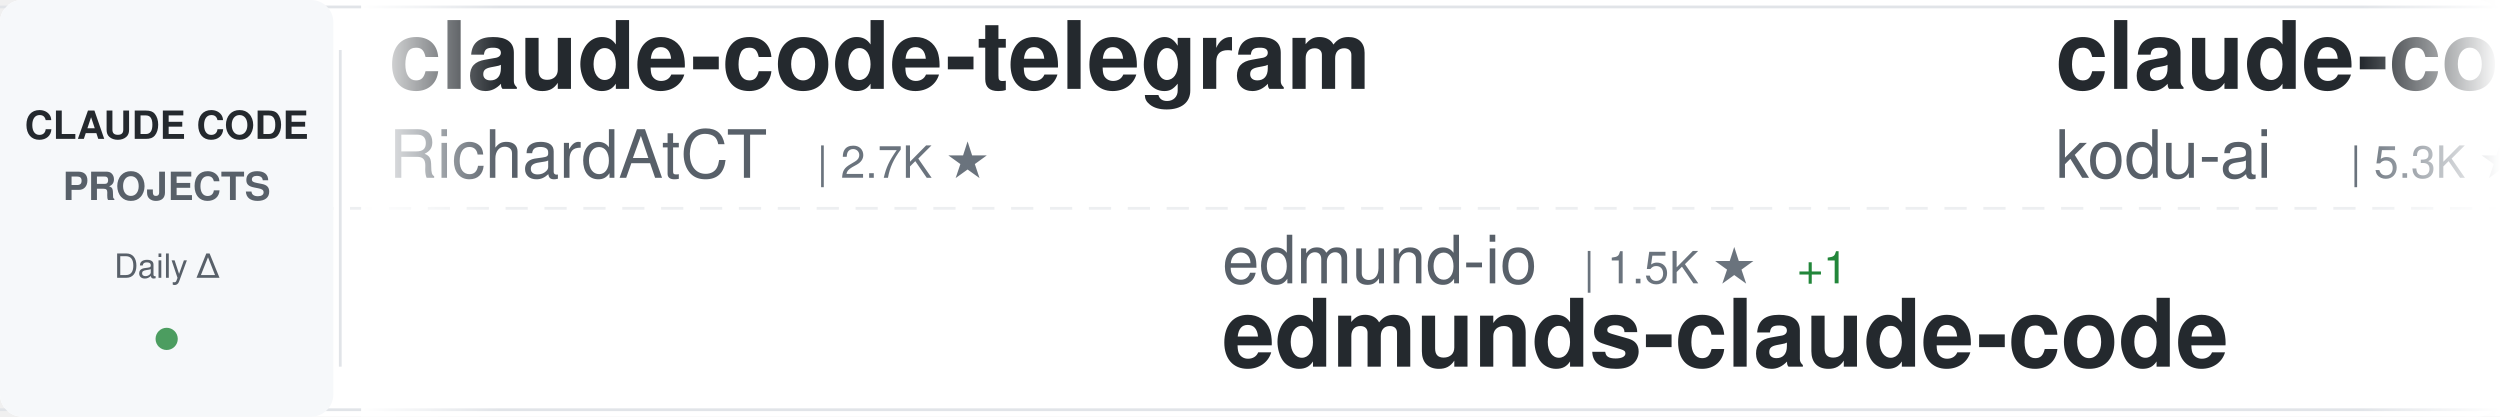
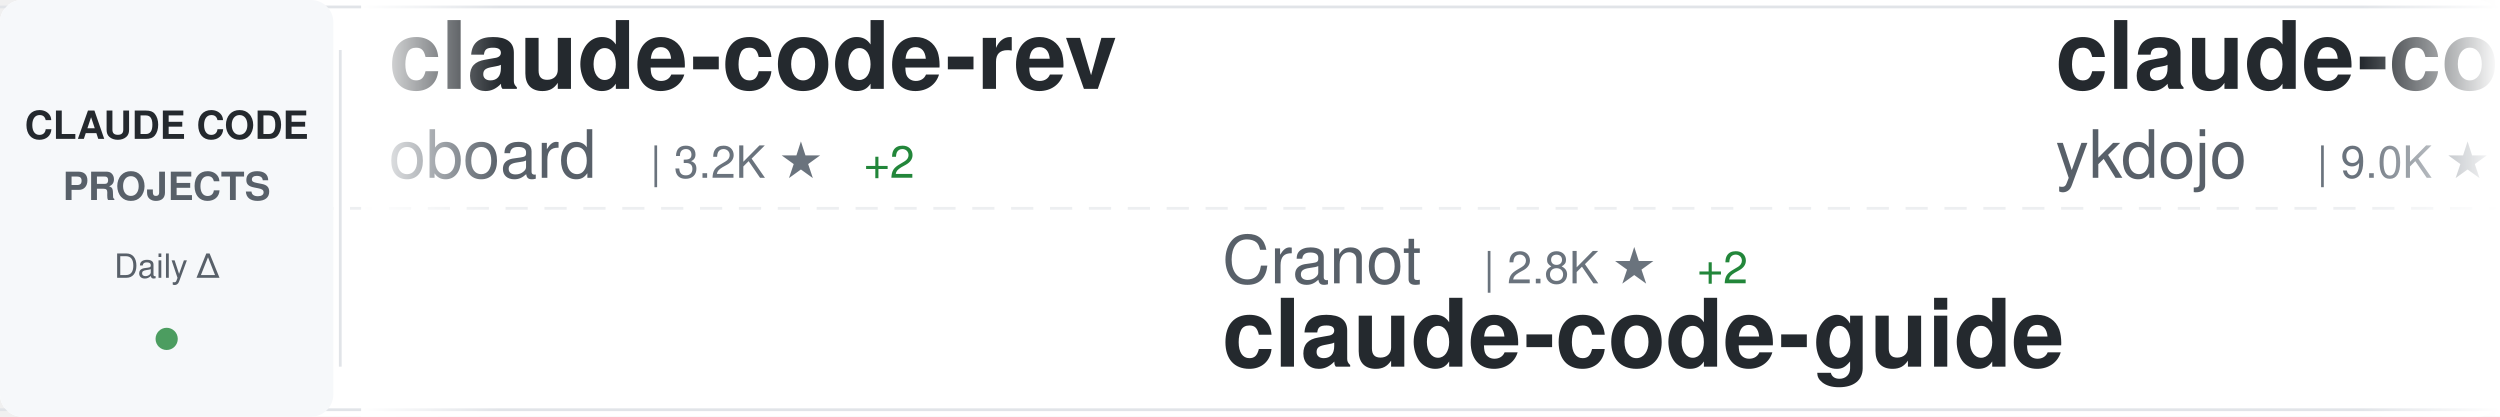
<svg xmlns="http://www.w3.org/2000/svg" width="900" height="150">
  <defs>
    <linearGradient id="awesomeLeftFade" x1="0%" y1="0%" x2="100%" y2="0%">
      <stop offset="0%" style="stop-color:#ffffff;stop-opacity:1" />
      <stop offset="100%" style="stop-color:#ffffff;stop-opacity:0" />
    </linearGradient>
    <linearGradient id="awesomeRightFade" x1="0%" y1="0%" x2="100%" y2="0%">
      <stop offset="0%" style="stop-color:#ffffff;stop-opacity:0" />
      <stop offset="100%" style="stop-color:#ffffff;stop-opacity:1" />
    </linearGradient>
  </defs>
  <rect width="900" height="150" fill="#ffffff" rx="8" />
  <rect x="0" y="2" width="900" height="1" fill="#e1e4e8" />
  <rect x="0" y="147" width="900" height="1" fill="#e1e4e8" />
  <line x1="0" y1="75" x2="900" y2="75" stroke="#e1e4e8" stroke-width="1" stroke-dasharray="8 6" opacity="0.6" />
  <rect x="0" y="0" width="120" height="150" fill="#f6f8fa" rx="8" />
  <text x="60" y="50" font-family="-apple-system, BlinkMacSystemFont, 'Segoe UI', Helvetica, Arial, sans-serif" font-size="14" font-weight="600" fill="#24292e" text-anchor="middle">CLAUDE CODE</text>
  <text x="60" y="72" font-family="-apple-system, BlinkMacSystemFont, 'Segoe UI', Helvetica, Arial, sans-serif" font-size="14" font-weight="600" fill="#586069" text-anchor="middle">PROJECTS</text>
  <text x="60" y="100" font-family="-apple-system, BlinkMacSystemFont, 'Segoe UI', Helvetica, Arial, sans-serif" font-size="12" font-weight="500" fill="#586069" text-anchor="middle">Daily Δ</text>
  <circle cx="60" cy="122" r="4" fill="#22863a" opacity="0.8" />
  <rect x="122" y="18" width="1" height="114" fill="#e1e4e8" />
  <clipPath id="awesomeTickerClip">
    <rect x="130" y="0" width="770" height="150" />
  </clipPath>
  <g clip-path="url(#awesomeTickerClip)">
    <g id="awesomeTickerItems">
      <animateTransform attributeName="transform" attributeType="XML" type="translate" from="0 0" to="-3000 0" dur="54s" repeatCount="indefinite" />
      <g transform="translate(0, 0)">
-         <text x="140" y="32" font-family="-apple-system, BlinkMacSystemFont, 'Segoe UI', Helvetica, Arial, sans-serif" font-size="34" font-weight="600" fill="#24292e">claude-code-telegram</text>
-         <text x="140" y="64" font-family="-apple-system, BlinkMacSystemFont, 'Segoe UI', Helvetica, Arial, sans-serif" font-size="24" font-weight="400" fill="#586069">RichardAtCT</text>
-         <text x="294" y="64" font-family="-apple-system, BlinkMacSystemFont, 'Segoe UI', Helvetica, Arial, sans-serif" font-size="16" font-weight="500" fill="#6a737d">| 2.7K ★</text>
+         <text x="140" y="32" font-family="-apple-system, BlinkMacSystemFont, 'Segoe UI', Helvetica, Arial, sans-serif" font-size="34" font-weight="600" fill="#24292e">claude-code-rev</text>
+         <text x="140" y="64" font-family="-apple-system, BlinkMacSystemFont, 'Segoe UI', Helvetica, Arial, sans-serif" font-size="24" font-weight="400" fill="#586069">oboard</text>
+         <text x="234" y="64" font-family="-apple-system, BlinkMacSystemFont, 'Segoe UI', Helvetica, Arial, sans-serif" font-size="16" font-weight="500" fill="#6a737d">| 3.2K ★</text>
+         <text x="311" y="64" font-family="-apple-system, BlinkMacSystemFont, 'Segoe UI', Helvetica, Arial, sans-serif" font-size="16" font-weight="500" fill="#22863a"> +2</text>
      </g>
      <g transform="translate(300, 0)">
-         <text x="140" y="102" font-family="-apple-system, BlinkMacSystemFont, 'Segoe UI', Helvetica, Arial, sans-serif" font-size="24" font-weight="400" fill="#586069">edmund-io</text>
-         <text x="270" y="102" font-family="-apple-system, BlinkMacSystemFont, 'Segoe UI', Helvetica, Arial, sans-serif" font-size="16" font-weight="500" fill="#6a737d">| 1.5K ★</text>
-         <text x="347" y="102" font-family="-apple-system, BlinkMacSystemFont, 'Segoe UI', Helvetica, Arial, sans-serif" font-size="16" font-weight="500" fill="#22863a"> +1</text>
-         <text x="140" y="132" font-family="-apple-system, BlinkMacSystemFont, 'Segoe UI', Helvetica, Arial, sans-serif" font-size="34" font-weight="600" fill="#24292e">edmunds-claude-code</text>
+         <text x="140" y="102" font-family="-apple-system, BlinkMacSystemFont, 'Segoe UI', Helvetica, Arial, sans-serif" font-size="24" font-weight="400" fill="#586069">Cranot</text>
+         <text x="234" y="102" font-family="-apple-system, BlinkMacSystemFont, 'Segoe UI', Helvetica, Arial, sans-serif" font-size="16" font-weight="500" fill="#6a737d">| 2.8K ★</text>
+         <text x="311" y="102" font-family="-apple-system, BlinkMacSystemFont, 'Segoe UI', Helvetica, Arial, sans-serif" font-size="16" font-weight="500" fill="#22863a"> +2</text>
+         <text x="140" y="132" font-family="-apple-system, BlinkMacSystemFont, 'Segoe UI', Helvetica, Arial, sans-serif" font-size="34" font-weight="600" fill="#24292e">claude-code-guide</text>
      </g>
      <g transform="translate(600, 0)">
-         <text x="140" y="32" font-family="-apple-system, BlinkMacSystemFont, 'Segoe UI', Helvetica, Arial, sans-serif" font-size="34" font-weight="600" fill="#24292e">claude-coder</text>
-         <text x="140" y="64" font-family="-apple-system, BlinkMacSystemFont, 'Segoe UI', Helvetica, Arial, sans-serif" font-size="24" font-weight="400" fill="#586069">kodu-ai</text>
-         <text x="246" y="64" font-family="-apple-system, BlinkMacSystemFont, 'Segoe UI', Helvetica, Arial, sans-serif" font-size="16" font-weight="500" fill="#6a737d">| 5.3K ★</text>
+         <text x="140" y="32" font-family="-apple-system, BlinkMacSystemFont, 'Segoe UI', Helvetica, Arial, sans-serif" font-size="34" font-weight="600" fill="#24292e">claude-code-tips</text>
+         <text x="140" y="64" font-family="-apple-system, BlinkMacSystemFont, 'Segoe UI', Helvetica, Arial, sans-serif" font-size="24" font-weight="400" fill="#586069">ykdojo</text>
+         <text x="234" y="64" font-family="-apple-system, BlinkMacSystemFont, 'Segoe UI', Helvetica, Arial, sans-serif" font-size="16" font-weight="500" fill="#6a737d">| 9.0K ★</text>
+         <text x="311" y="64" font-family="-apple-system, BlinkMacSystemFont, 'Segoe UI', Helvetica, Arial, sans-serif" font-size="16" font-weight="500" fill="#22863a"> +12</text>
+       </g>
+       <g transform="translate(900, 0)">
+         <text x="140" y="102" font-family="-apple-system, BlinkMacSystemFont, 'Segoe UI', Helvetica, Arial, sans-serif" font-size="24" font-weight="400" fill="#586069">disler</text>
+         <text x="234" y="102" font-family="-apple-system, BlinkMacSystemFont, 'Segoe UI', Helvetica, Arial, sans-serif" font-size="16" font-weight="500" fill="#6a737d">| 1.4K ★</text>
+         <text x="140" y="132" font-family="-apple-system, BlinkMacSystemFont, 'Segoe UI', Helvetica, Arial, sans-serif" font-size="34" font-weight="600" fill="#24292e">pi-vs-claude-code</text>
+       </g>
+       <g transform="translate(1200, 0)">
+         <text x="140" y="32" font-family="-apple-system, BlinkMacSystemFont, 'Segoe UI', Helvetica, Arial, sans-serif" font-size="34" font-weight="600" fill="#24292e">claude-code-hub</text>
+         <text x="140" y="64" font-family="-apple-system, BlinkMacSystemFont, 'Segoe UI', Helvetica, Arial, sans-serif" font-size="24" font-weight="400" fill="#586069">ding113</text>
+         <text x="246" y="64" font-family="-apple-system, BlinkMacSystemFont, 'Segoe UI', Helvetica, Arial, sans-serif" font-size="16" font-weight="500" fill="#6a737d">| 3.2K ★</text>
        <text x="323" y="64" font-family="-apple-system, BlinkMacSystemFont, 'Segoe UI', Helvetica, Arial, sans-serif" font-size="16" font-weight="500" fill="#22863a"> +1</text>
      </g>
-       <g transform="translate(900, 0)">
-         <text x="140" y="102" font-family="-apple-system, BlinkMacSystemFont, 'Segoe UI', Helvetica, Arial, sans-serif" font-size="24" font-weight="400" fill="#586069">zebbern</text>
-         <text x="246" y="102" font-family="-apple-system, BlinkMacSystemFont, 'Segoe UI', Helvetica, Arial, sans-serif" font-size="16" font-weight="500" fill="#6a737d">| 4.4K ★</text>
-         <text x="323" y="102" font-family="-apple-system, BlinkMacSystemFont, 'Segoe UI', Helvetica, Arial, sans-serif" font-size="16" font-weight="500" fill="#22863a"> +5</text>
-         <text x="140" y="132" font-family="-apple-system, BlinkMacSystemFont, 'Segoe UI', Helvetica, Arial, sans-serif" font-size="34" font-weight="600" fill="#24292e">claude-code-guide</text>
+       <g transform="translate(1500, 0)">
+         <text x="140" y="102" font-family="-apple-system, BlinkMacSystemFont, 'Segoe UI', Helvetica, Arial, sans-serif" font-size="24" font-weight="400" fill="#586069">https-deeplearning-ai</text>
+         <text x="414" y="102" font-family="-apple-system, BlinkMacSystemFont, 'Segoe UI', Helvetica, Arial, sans-serif" font-size="16" font-weight="500" fill="#6a737d">| 533 ★</text>
+         <text x="140" y="132" font-family="-apple-system, BlinkMacSystemFont, 'Segoe UI', Helvetica, Arial, sans-serif" font-size="34" font-weight="600" fill="#24292e">sc-claude-code-files</text>
      </g>
-       <g transform="translate(1200, 0)">
+       <g transform="translate(1800, 0)">
        <text x="140" y="32" font-family="-apple-system, BlinkMacSystemFont, 'Segoe UI', Helvetica, Arial, sans-serif" font-size="34" font-weight="600" fill="#24292e">claude-code-from-scratch</text>
        <text x="140" y="64" font-family="-apple-system, BlinkMacSystemFont, 'Segoe UI', Helvetica, Arial, sans-serif" font-size="24" font-weight="400" fill="#586069">Windy3f3f3f3f</text>
        <text x="318" y="64" font-family="-apple-system, BlinkMacSystemFont, 'Segoe UI', Helvetica, Arial, sans-serif" font-size="16" font-weight="500" fill="#6a737d">| 2.1K ★</text>
-         <text x="395" y="64" font-family="-apple-system, BlinkMacSystemFont, 'Segoe UI', Helvetica, Arial, sans-serif" font-size="16" font-weight="500" fill="#22863a"> +11</text>
-       </g>
-       <g transform="translate(1500, 0)">
-         <text x="140" y="102" font-family="-apple-system, BlinkMacSystemFont, 'Segoe UI', Helvetica, Arial, sans-serif" font-size="24" font-weight="400" fill="#586069">OneRedOak</text>
-         <text x="270" y="102" font-family="-apple-system, BlinkMacSystemFont, 'Segoe UI', Helvetica, Arial, sans-serif" font-size="16" font-weight="500" fill="#6a737d">| 3.9K ★</text>
-         <text x="347" y="102" font-family="-apple-system, BlinkMacSystemFont, 'Segoe UI', Helvetica, Arial, sans-serif" font-size="16" font-weight="500" fill="#22863a"> +1</text>
-         <text x="140" y="132" font-family="-apple-system, BlinkMacSystemFont, 'Segoe UI', Helvetica, Arial, sans-serif" font-size="34" font-weight="600" fill="#24292e">claude-code-workflows</text>
-       </g>
-       <g transform="translate(1800, 0)">
-         <text x="140" y="32" font-family="-apple-system, BlinkMacSystemFont, 'Segoe UI', Helvetica, Arial, sans-serif" font-size="34" font-weight="600" fill="#24292e">claude-code-webui</text>
-         <text x="140" y="64" font-family="-apple-system, BlinkMacSystemFont, 'Segoe UI', Helvetica, Arial, sans-serif" font-size="24" font-weight="400" fill="#586069">sugyan</text>
-         <text x="234" y="64" font-family="-apple-system, BlinkMacSystemFont, 'Segoe UI', Helvetica, Arial, sans-serif" font-size="16" font-weight="500" fill="#6a737d">| 1.1K ★</text>
+         <text x="395" y="64" font-family="-apple-system, BlinkMacSystemFont, 'Segoe UI', Helvetica, Arial, sans-serif" font-size="16" font-weight="500" fill="#22863a"> +14</text>
      </g>
      <g transform="translate(2100, 0)">
-         <text x="140" y="102" font-family="-apple-system, BlinkMacSystemFont, 'Segoe UI', Helvetica, Arial, sans-serif" font-size="24" font-weight="400" fill="#586069">centminmod</text>
-         <text x="282" y="102" font-family="-apple-system, BlinkMacSystemFont, 'Segoe UI', Helvetica, Arial, sans-serif" font-size="16" font-weight="500" fill="#6a737d">| 2.5K ★</text>
-         <text x="359" y="102" font-family="-apple-system, BlinkMacSystemFont, 'Segoe UI', Helvetica, Arial, sans-serif" font-size="16" font-weight="500" fill="#22863a"> +12</text>
-         <text x="140" y="132" font-family="-apple-system, BlinkMacSystemFont, 'Segoe UI', Helvetica, Arial, sans-serif" font-size="34" font-weight="600" fill="#24292e">my-claude-code-setup</text>
+         <text x="140" y="102" font-family="-apple-system, BlinkMacSystemFont, 'Segoe UI', Helvetica, Arial, sans-serif" font-size="24" font-weight="400" fill="#586069">AICoderTudou</text>
+         <text x="306" y="102" font-family="-apple-system, BlinkMacSystemFont, 'Segoe UI', Helvetica, Arial, sans-serif" font-size="16" font-weight="500" fill="#6a737d">| 497 ★</text>
+         <text x="140" y="132" font-family="-apple-system, BlinkMacSystemFont, 'Segoe UI', Helvetica, Arial, sans-serif" font-size="34" font-weight="600" fill="#24292e">claude-code-tudou</text>
      </g>
      <g transform="translate(2400, 0)">
-         <text x="140" y="32" font-family="-apple-system, BlinkMacSystemFont, 'Segoe UI', Helvetica, Arial, sans-serif" font-size="34" font-weight="600" fill="#24292e">claude_codex_bridge</text>
-         <text x="140" y="64" font-family="-apple-system, BlinkMacSystemFont, 'Segoe UI', Helvetica, Arial, sans-serif" font-size="24" font-weight="400" fill="#586069">SeemSeam</text>
-         <text x="258" y="64" font-family="-apple-system, BlinkMacSystemFont, 'Segoe UI', Helvetica, Arial, sans-serif" font-size="16" font-weight="500" fill="#6a737d">| 3.2K ★</text>
-         <text x="335" y="64" font-family="-apple-system, BlinkMacSystemFont, 'Segoe UI', Helvetica, Arial, sans-serif" font-size="16" font-weight="500" fill="#22863a"> +10</text>
+         <text x="140" y="32" font-family="-apple-system, BlinkMacSystemFont, 'Segoe UI', Helvetica, Arial, sans-serif" font-size="34" font-weight="600" fill="#24292e">claude-code-security-rev...</text>
+         <text x="140" y="64" font-family="-apple-system, BlinkMacSystemFont, 'Segoe UI', Helvetica, Arial, sans-serif" font-size="24" font-weight="400" fill="#586069">anthropics</text>
+         <text x="282" y="64" font-family="-apple-system, BlinkMacSystemFont, 'Segoe UI', Helvetica, Arial, sans-serif" font-size="16" font-weight="500" fill="#6a737d">| 5.5K ★</text>
+         <text x="359" y="64" font-family="-apple-system, BlinkMacSystemFont, 'Segoe UI', Helvetica, Arial, sans-serif" font-size="16" font-weight="500" fill="#22863a"> +9</text>
      </g>
      <g transform="translate(2700, 0)">
-         <text x="140" y="102" font-family="-apple-system, BlinkMacSystemFont, 'Segoe UI', Helvetica, Arial, sans-serif" font-size="24" font-weight="400" fill="#586069">JrCx7scC</text>
-         <text x="258" y="102" font-family="-apple-system, BlinkMacSystemFont, 'Segoe UI', Helvetica, Arial, sans-serif" font-size="16" font-weight="500" fill="#6a737d">| 371 ★</text>
-         <text x="140" y="132" font-family="-apple-system, BlinkMacSystemFont, 'Segoe UI', Helvetica, Arial, sans-serif" font-size="34" font-weight="600" fill="#24292e">claude-code-source</text>
+         <text x="140" y="102" font-family="-apple-system, BlinkMacSystemFont, 'Segoe UI', Helvetica, Arial, sans-serif" font-size="24" font-weight="400" fill="#586069">luyao618</text>
+         <text x="258" y="102" font-family="-apple-system, BlinkMacSystemFont, 'Segoe UI', Helvetica, Arial, sans-serif" font-size="16" font-weight="500" fill="#6a737d">| 1.6K ★</text>
+         <text x="140" y="132" font-family="-apple-system, BlinkMacSystemFont, 'Segoe UI', Helvetica, Arial, sans-serif" font-size="34" font-weight="600" fill="#24292e">Claude-Code-Source-Study</text>
      </g>
      <g transform="translate(3000, 0)">
-         <text x="140" y="32" font-family="-apple-system, BlinkMacSystemFont, 'Segoe UI', Helvetica, Arial, sans-serif" font-size="34" font-weight="600" fill="#24292e">claude-code-telegram</text>
-         <text x="140" y="64" font-family="-apple-system, BlinkMacSystemFont, 'Segoe UI', Helvetica, Arial, sans-serif" font-size="24" font-weight="400" fill="#586069">RichardAtCT</text>
-         <text x="294" y="64" font-family="-apple-system, BlinkMacSystemFont, 'Segoe UI', Helvetica, Arial, sans-serif" font-size="16" font-weight="500" fill="#6a737d">| 2.7K ★</text>
+         <text x="140" y="32" font-family="-apple-system, BlinkMacSystemFont, 'Segoe UI', Helvetica, Arial, sans-serif" font-size="34" font-weight="600" fill="#24292e">claude-code-rev</text>
+         <text x="140" y="64" font-family="-apple-system, BlinkMacSystemFont, 'Segoe UI', Helvetica, Arial, sans-serif" font-size="24" font-weight="400" fill="#586069">oboard</text>
+         <text x="234" y="64" font-family="-apple-system, BlinkMacSystemFont, 'Segoe UI', Helvetica, Arial, sans-serif" font-size="16" font-weight="500" fill="#6a737d">| 3.2K ★</text>
+         <text x="311" y="64" font-family="-apple-system, BlinkMacSystemFont, 'Segoe UI', Helvetica, Arial, sans-serif" font-size="16" font-weight="500" fill="#22863a"> +2</text>
      </g>
      <g transform="translate(3300, 0)">
-         <text x="140" y="102" font-family="-apple-system, BlinkMacSystemFont, 'Segoe UI', Helvetica, Arial, sans-serif" font-size="24" font-weight="400" fill="#586069">edmund-io</text>
-         <text x="270" y="102" font-family="-apple-system, BlinkMacSystemFont, 'Segoe UI', Helvetica, Arial, sans-serif" font-size="16" font-weight="500" fill="#6a737d">| 1.5K ★</text>
-         <text x="347" y="102" font-family="-apple-system, BlinkMacSystemFont, 'Segoe UI', Helvetica, Arial, sans-serif" font-size="16" font-weight="500" fill="#22863a"> +1</text>
-         <text x="140" y="132" font-family="-apple-system, BlinkMacSystemFont, 'Segoe UI', Helvetica, Arial, sans-serif" font-size="34" font-weight="600" fill="#24292e">edmunds-claude-code</text>
+         <text x="140" y="102" font-family="-apple-system, BlinkMacSystemFont, 'Segoe UI', Helvetica, Arial, sans-serif" font-size="24" font-weight="400" fill="#586069">Cranot</text>
+         <text x="234" y="102" font-family="-apple-system, BlinkMacSystemFont, 'Segoe UI', Helvetica, Arial, sans-serif" font-size="16" font-weight="500" fill="#6a737d">| 2.8K ★</text>
+         <text x="311" y="102" font-family="-apple-system, BlinkMacSystemFont, 'Segoe UI', Helvetica, Arial, sans-serif" font-size="16" font-weight="500" fill="#22863a"> +2</text>
+         <text x="140" y="132" font-family="-apple-system, BlinkMacSystemFont, 'Segoe UI', Helvetica, Arial, sans-serif" font-size="34" font-weight="600" fill="#24292e">claude-code-guide</text>
      </g>
      <g transform="translate(3600, 0)">
-         <text x="140" y="32" font-family="-apple-system, BlinkMacSystemFont, 'Segoe UI', Helvetica, Arial, sans-serif" font-size="34" font-weight="600" fill="#24292e">claude-coder</text>
-         <text x="140" y="64" font-family="-apple-system, BlinkMacSystemFont, 'Segoe UI', Helvetica, Arial, sans-serif" font-size="24" font-weight="400" fill="#586069">kodu-ai</text>
-         <text x="246" y="64" font-family="-apple-system, BlinkMacSystemFont, 'Segoe UI', Helvetica, Arial, sans-serif" font-size="16" font-weight="500" fill="#6a737d">| 5.3K ★</text>
-         <text x="323" y="64" font-family="-apple-system, BlinkMacSystemFont, 'Segoe UI', Helvetica, Arial, sans-serif" font-size="16" font-weight="500" fill="#22863a"> +1</text>
+         <text x="140" y="32" font-family="-apple-system, BlinkMacSystemFont, 'Segoe UI', Helvetica, Arial, sans-serif" font-size="34" font-weight="600" fill="#24292e">claude-code-tips</text>
+         <text x="140" y="64" font-family="-apple-system, BlinkMacSystemFont, 'Segoe UI', Helvetica, Arial, sans-serif" font-size="24" font-weight="400" fill="#586069">ykdojo</text>
+         <text x="234" y="64" font-family="-apple-system, BlinkMacSystemFont, 'Segoe UI', Helvetica, Arial, sans-serif" font-size="16" font-weight="500" fill="#6a737d">| 9.0K ★</text>
+         <text x="311" y="64" font-family="-apple-system, BlinkMacSystemFont, 'Segoe UI', Helvetica, Arial, sans-serif" font-size="16" font-weight="500" fill="#22863a"> +12</text>
      </g>
      <g transform="translate(3900, 0)">
-         <text x="140" y="102" font-family="-apple-system, BlinkMacSystemFont, 'Segoe UI', Helvetica, Arial, sans-serif" font-size="24" font-weight="400" fill="#586069">zebbern</text>
-         <text x="246" y="102" font-family="-apple-system, BlinkMacSystemFont, 'Segoe UI', Helvetica, Arial, sans-serif" font-size="16" font-weight="500" fill="#6a737d">| 4.4K ★</text>
-         <text x="323" y="102" font-family="-apple-system, BlinkMacSystemFont, 'Segoe UI', Helvetica, Arial, sans-serif" font-size="16" font-weight="500" fill="#22863a"> +5</text>
-         <text x="140" y="132" font-family="-apple-system, BlinkMacSystemFont, 'Segoe UI', Helvetica, Arial, sans-serif" font-size="34" font-weight="600" fill="#24292e">claude-code-guide</text>
+         <text x="140" y="102" font-family="-apple-system, BlinkMacSystemFont, 'Segoe UI', Helvetica, Arial, sans-serif" font-size="24" font-weight="400" fill="#586069">disler</text>
+         <text x="234" y="102" font-family="-apple-system, BlinkMacSystemFont, 'Segoe UI', Helvetica, Arial, sans-serif" font-size="16" font-weight="500" fill="#6a737d">| 1.4K ★</text>
+         <text x="140" y="132" font-family="-apple-system, BlinkMacSystemFont, 'Segoe UI', Helvetica, Arial, sans-serif" font-size="34" font-weight="600" fill="#24292e">pi-vs-claude-code</text>
      </g>
    </g>
  </g>
  <rect x="130" y="0" width="50" height="150" fill="url(#awesomeLeftFade)" />
  <rect x="850" y="0" width="50" height="150" fill="url(#awesomeRightFade)" />
</svg>
